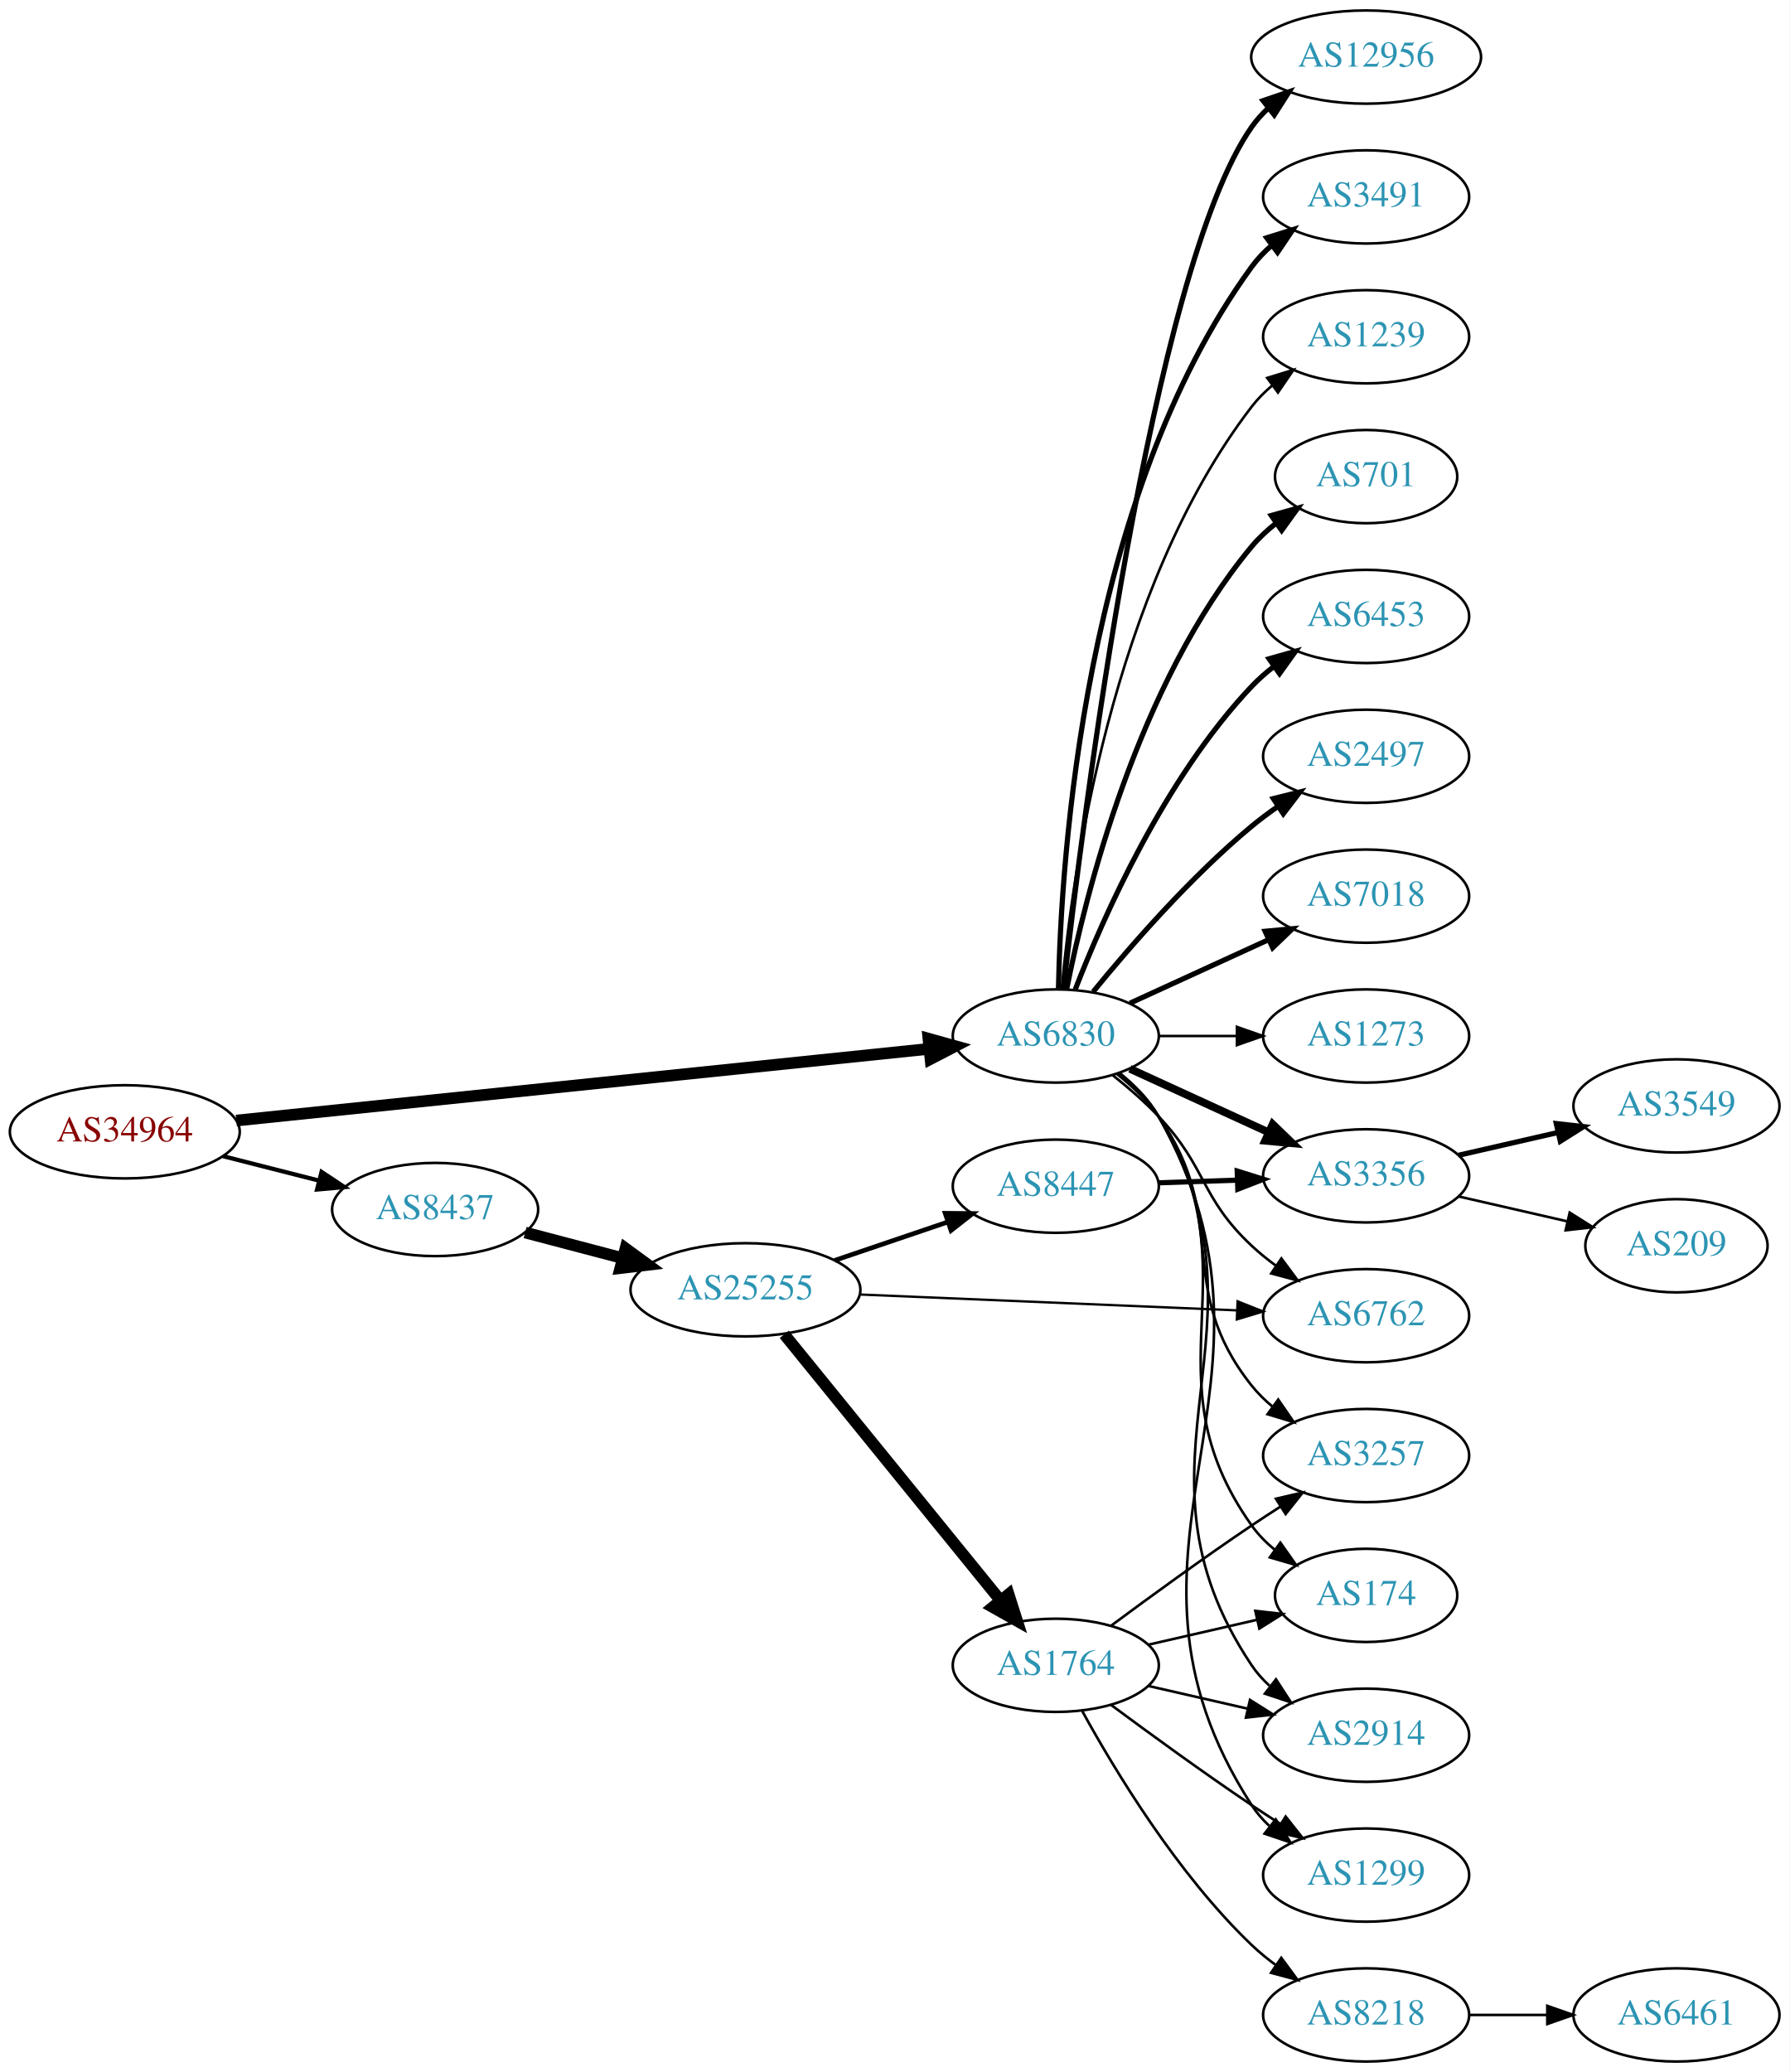
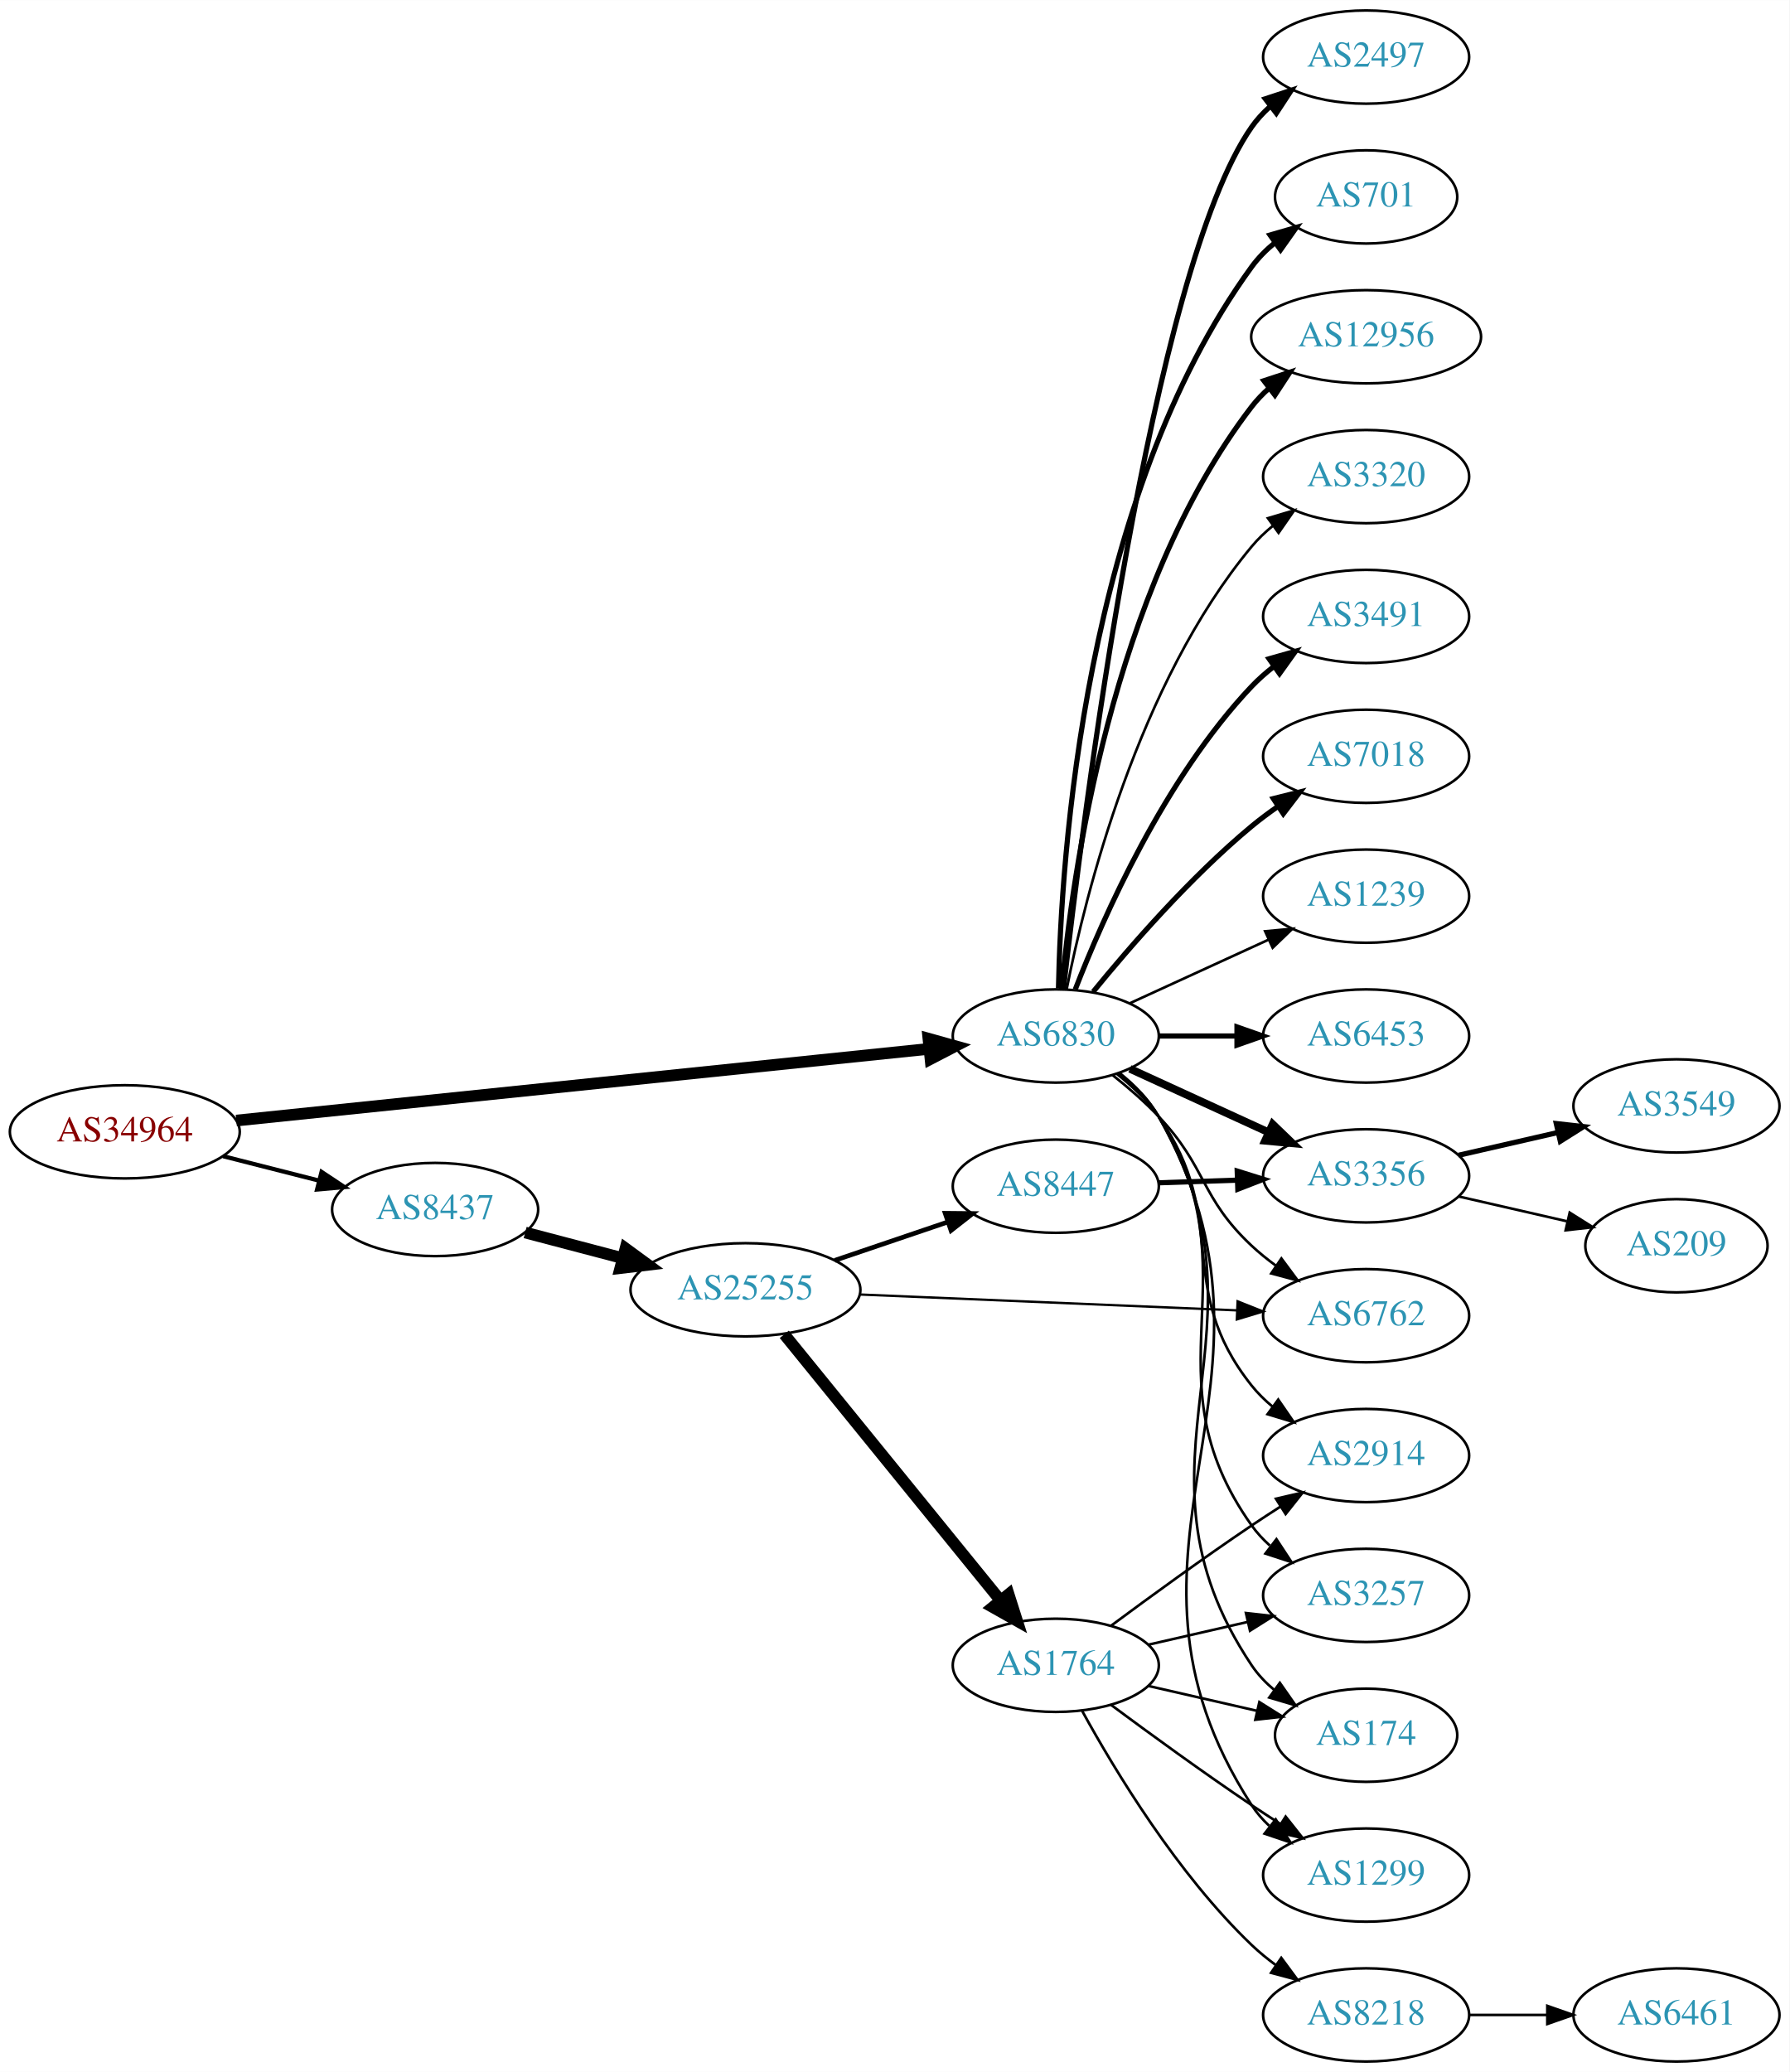
<svg xmlns="http://www.w3.org/2000/svg" xmlns:xlink="http://www.w3.org/1999/xlink" width="691pt" height="800pt" viewBox="0.00 0.00 691.06 800.00">
  <g id="graph0" class="graph" transform="scale(1 1) rotate(0) translate(4 796)">
    <polygon fill="white" stroke="none" points="-4,4 -4,-796 687.055,-796 687.055,4 -4,4" />
    <g id="node1" class="node">
      <g id="a_node1">
        <a xlink:href="/asn/34964" xlink:title="AS34964 ~ Ripe-NetWorks e.U. [AT]">
          <ellipse fill="#ffffff" stroke="black" cx="44.196" cy="-359" rx="44.393" ry="18" />
          <text text-anchor="middle" x="44.196" y="-355.3" font-family="Times,serif" font-size="14.00" fill="#880000">AS34964</text>
        </a>
      </g>
    </g>
    <g id="node2" class="node">
      <g id="a_node2">
        <a xlink:href="/asn/6830" xlink:title="AS6830 ~ LGI-UPC [AT]">
          <ellipse fill="#ffffff" stroke="black" cx="403.724" cy="-396" rx="39.794" ry="18" />
          <text text-anchor="middle" x="403.724" y="-392.3" font-family="Times,serif" font-size="14.00" fill="#2c94b3">AS6830</text>
        </a>
      </g>
    </g>
    <g id="edge1" class="edge">
      <path fill="none" stroke="black" stroke-width="4.5" d="M87.26,-363.353C154.067,-370.267 284.055,-383.719 354.519,-391.011" />
      <polygon fill="black" stroke="black" stroke-width="4.5" points="354.532,-394.971 364.884,-392.084 355.342,-387.138 354.532,-394.971" />
    </g>
    <g id="node3" class="node">
      <g id="a_node3">
        <a xlink:href="/asn/8437" xlink:title="AS8437 ~ Hutchison Drei Austria GmbH [AT]">
          <ellipse fill="#ffffff" stroke="black" cx="164.039" cy="-329" rx="39.794" ry="18" />
          <text text-anchor="middle" x="164.039" y="-325.3" font-family="Times,serif" font-size="14.00" fill="#2c94b3">AS8437</text>
        </a>
      </g>
    </g>
    <g id="edge2" class="edge">
      <path fill="none" stroke="black" stroke-width="1.636" d="M82.159,-349.59C93.866,-346.61 106.922,-343.286 119.07,-340.193" />
      <polygon fill="black" stroke="black" stroke-width="1.636" points="120.184,-343.521 129.012,-337.662 118.457,-336.738 120.184,-343.521" />
    </g>
    <g id="node4" class="node">
      <g id="a_node4">
-         <a xlink:href="/asn/12956" xlink:title="AS12956 ~ TELXIUS [ES]">
-           <ellipse fill="#ffffff" stroke="black" cx="523.566" cy="-774" rx="44.393" ry="18" />
-           <text text-anchor="middle" x="523.566" y="-770.3" font-family="Times,serif" font-size="14.00" fill="#2c94b3">AS12956</text>
+         <a xlink:href="/asn/2497" xlink:title="AS2497 ~ Internet Initiative Japan Inc. [JP]">
+           <ellipse fill="#ffffff" stroke="black" cx="523.566" cy="-774" rx="39.794" ry="18" />
+           <text text-anchor="middle" x="523.566" y="-770.3" font-family="Times,serif" font-size="14.00" fill="#2c94b3">AS2497</text>
        </a>
      </g>
    </g>
    <g id="edge3" class="edge">
-       <path fill="none" stroke="black" stroke-width="2" d="M406.694,-414.101C413.922,-477.928 440.6,-691.628 479.37,-747 481.247,-749.68 483.484,-752.15 485.937,-754.414" />
-       <polygon fill="black" stroke="black" stroke-width="2" points="483.777,-757.168 493.803,-760.593 488.101,-751.663 483.777,-757.168" />
+       <path fill="none" stroke="black" stroke-width="2" d="M406.694,-414.101C413.922,-477.928 440.6,-691.628 479.37,-747 481.349,-749.825 483.727,-752.416 486.337,-754.779" />
+       <polygon fill="black" stroke="black" stroke-width="2" points="484.63,-757.881 494.695,-761.188 488.889,-752.326 484.63,-757.881" />
    </g>
    <g id="node5" class="node">
      <g id="a_node5">
-         <a xlink:href="/asn/3491" xlink:title="AS3491 ~ PCCW Global, Inc. [US]">
-           <ellipse fill="#ffffff" stroke="black" cx="523.566" cy="-720" rx="39.794" ry="18" />
-           <text text-anchor="middle" x="523.566" y="-716.3" font-family="Times,serif" font-size="14.00" fill="#2c94b3">AS3491</text>
+         <a xlink:href="/asn/701" xlink:title="AS701 ~ UUNET [US]">
+           <ellipse fill="#ffffff" stroke="black" cx="523.566" cy="-720" rx="35.194" ry="18" />
+           <text text-anchor="middle" x="523.566" y="-716.3" font-family="Times,serif" font-size="14.00" fill="#2c94b3">AS701</text>
        </a>
      </g>
    </g>
    <g id="edge4" class="edge">
-       <path fill="none" stroke="black" stroke-width="2" d="M404.756,-414.337C405.729,-464.079 414.448,-603.806 479.37,-693 481.582,-696.039 484.25,-698.813 487.162,-701.326" />
-       <polygon fill="black" stroke="black" stroke-width="2" points="485.18,-704.214 495.293,-707.373 489.357,-698.597 485.18,-704.214" />
+       <path fill="none" stroke="black" stroke-width="2" d="M404.756,-414.337C405.729,-464.079 414.448,-603.806 479.37,-693 481.888,-696.459 484.997,-699.575 488.383,-702.354" />
+       <polygon fill="black" stroke="black" stroke-width="2" points="486.464,-705.284 496.641,-708.229 490.522,-699.58 486.464,-705.284" />
    </g>
    <g id="node6" class="node">
      <g id="a_node6">
-         <a xlink:href="/asn/1239" xlink:title="AS1239 ~ Sprint [US]">
-           <ellipse fill="#ffffff" stroke="black" cx="523.566" cy="-666" rx="39.794" ry="18" />
-           <text text-anchor="middle" x="523.566" y="-662.3" font-family="Times,serif" font-size="14.00" fill="#2c94b3">AS1239</text>
+         <a xlink:href="/asn/12956" xlink:title="AS12956 ~ TELXIUS [ES]">
+           <ellipse fill="#ffffff" stroke="black" cx="523.566" cy="-666" rx="44.393" ry="18" />
+           <text text-anchor="middle" x="523.566" y="-662.3" font-family="Times,serif" font-size="14.00" fill="#2c94b3">AS12956</text>
        </a>
      </g>
    </g>
    <g id="edge5" class="edge">
-       <path fill="none" stroke="black" d="M406.008,-414.117C409.906,-457.332 424.923,-568.131 479.37,-639 481.66,-641.981 484.38,-644.716 487.325,-647.205" />
-       <polygon fill="black" stroke="black" points="485.371,-650.113 495.501,-653.218 489.518,-644.473 485.371,-650.113" />
+       <path fill="none" stroke="black" stroke-width="2" d="M406.008,-414.117C409.906,-457.332 424.923,-568.131 479.37,-639 481.364,-641.595 483.683,-644.004 486.193,-646.226" />
+       <polygon fill="black" stroke="black" stroke-width="2" points="484.092,-649.025 494.157,-652.333 488.352,-643.47 484.092,-649.025" />
    </g>
    <g id="node7" class="node">
      <g id="a_node7">
-         <a xlink:href="/asn/701" xlink:title="AS701 ~ UUNET [US]">
-           <ellipse fill="#ffffff" stroke="black" cx="523.566" cy="-612" rx="35.194" ry="18" />
-           <text text-anchor="middle" x="523.566" y="-608.3" font-family="Times,serif" font-size="14.00" fill="#2c94b3">AS701</text>
+         <a xlink:href="/asn/3320" xlink:title="AS3320 ~ DTAG [DE]">
+           <ellipse fill="#ffffff" stroke="black" cx="523.566" cy="-612" rx="39.794" ry="18" />
+           <text text-anchor="middle" x="523.566" y="-608.3" font-family="Times,serif" font-size="14.00" fill="#2c94b3">AS3320</text>
        </a>
      </g>
    </g>
    <g id="edge6" class="edge">
-       <path fill="none" stroke="black" stroke-width="2" d="M407.922,-414.073C415.086,-450.141 435.36,-532.125 479.37,-585 482.107,-588.288 485.352,-591.298 488.815,-594.017" />
-       <polygon fill="black" stroke="black" stroke-width="2" points="486.95,-596.983 497.156,-599.827 490.952,-591.239 486.95,-596.983" />
+       <path fill="none" stroke="black" d="M407.922,-414.073C415.086,-450.141 435.36,-532.125 479.37,-585 481.775,-587.889 484.571,-590.563 487.564,-593.013" />
+       <polygon fill="black" stroke="black" points="485.652,-595.95 495.807,-598.973 489.754,-590.277 485.652,-595.95" />
    </g>
    <g id="node8" class="node">
      <g id="a_node8">
-         <a xlink:href="/asn/6453" xlink:title="AS6453 ~ TATA COMMUNICATIONS (AMERICA) INC [US]">
+         <a xlink:href="/asn/3491" xlink:title="AS3491 ~ PCCW Global, Inc. [US]">
          <ellipse fill="#ffffff" stroke="black" cx="523.566" cy="-558" rx="39.794" ry="18" />
-           <text text-anchor="middle" x="523.566" y="-554.3" font-family="Times,serif" font-size="14.00" fill="#2c94b3">AS6453</text>
+           <text text-anchor="middle" x="523.566" y="-554.3" font-family="Times,serif" font-size="14.00" fill="#2c94b3">AS3491</text>
        </a>
      </g>
    </g>
    <g id="edge7" class="edge">
      <path fill="none" stroke="black" stroke-width="2" d="M411.247,-413.994C421.997,-441.728 445.655,-495.429 479.37,-531 481.956,-533.728 484.874,-536.294 487.942,-538.677" />
      <polygon fill="black" stroke="black" stroke-width="2" points="486.096,-541.658 496.29,-544.543 490.12,-535.93 486.096,-541.658" />
    </g>
    <g id="node9" class="node">
      <g id="a_node9">
-         <a xlink:href="/asn/2497" xlink:title="AS2497 ~ Internet Initiative Japan Inc. [JP]">
+         <a xlink:href="/asn/7018" xlink:title="AS7018 ~ AT&amp;T Services, Inc. [US]">
          <ellipse fill="#ffffff" stroke="black" cx="523.566" cy="-504" rx="39.794" ry="18" />
-           <text text-anchor="middle" x="523.566" y="-500.3" font-family="Times,serif" font-size="14.00" fill="#2c94b3">AS2497</text>
+           <text text-anchor="middle" x="523.566" y="-500.3" font-family="Times,serif" font-size="14.00" fill="#2c94b3">AS7018</text>
        </a>
      </g>
    </g>
    <g id="edge8" class="edge">
      <path fill="none" stroke="black" stroke-width="2" d="M418.143,-413.065C432.257,-430.375 455.672,-457.345 479.37,-477 482.587,-479.668 486.087,-482.27 489.658,-484.741" />
      <polygon fill="black" stroke="black" stroke-width="2" points="487.735,-487.666 498.014,-490.236 491.581,-481.817 487.735,-487.666" />
    </g>
    <g id="node10" class="node">
      <g id="a_node10">
-         <a xlink:href="/asn/7018" xlink:title="AS7018 ~ AT&amp;T Services, Inc. [US]">
+         <a xlink:href="/asn/1239" xlink:title="AS1239 ~ Sprint [US]">
          <ellipse fill="#ffffff" stroke="black" cx="523.566" cy="-450" rx="39.794" ry="18" />
-           <text text-anchor="middle" x="523.566" y="-446.3" font-family="Times,serif" font-size="14.00" fill="#2c94b3">AS7018</text>
+           <text text-anchor="middle" x="523.566" y="-446.3" font-family="Times,serif" font-size="14.00" fill="#2c94b3">AS1239</text>
        </a>
      </g>
    </g>
    <g id="edge9" class="edge">
-       <path fill="none" stroke="black" stroke-width="2" d="M432.353,-408.661C448.31,-415.973 468.58,-425.261 485.863,-433.181" />
-       <polygon fill="black" stroke="black" stroke-width="2" points="484.562,-436.435 495.111,-437.419 487.478,-430.071 484.562,-436.435" />
+       <path fill="none" stroke="black" d="M432.353,-408.661C448.31,-415.973 468.58,-425.261 485.863,-433.181" />
+       <polygon fill="black" stroke="black" points="484.562,-436.435 495.111,-437.419 487.478,-430.071 484.562,-436.435" />
    </g>
    <g id="node11" class="node">
      <g id="a_node11">
-         <a xlink:href="/asn/3257" xlink:title="AS3257 ~ GTT [DE]">
+         <a xlink:href="/asn/6453" xlink:title="AS6453 ~ TATA COMMUNICATIONS (AMERICA) INC [US]">
+           <ellipse fill="#ffffff" stroke="black" cx="523.566" cy="-396" rx="39.794" ry="18" />
+           <text text-anchor="middle" x="523.566" y="-392.3" font-family="Times,serif" font-size="14.00" fill="#2c94b3">AS6453</text>
+         </a>
+       </g>
+     </g>
+     <g id="edge10" class="edge">
+       <path fill="none" stroke="black" stroke-width="2" d="M443.636,-396C453.19,-396 463.539,-396 473.502,-396" />
+       <polygon fill="black" stroke="black" stroke-width="2" points="473.695,-399.5 483.695,-396 473.694,-392.5 473.695,-399.5" />
+     </g>
+     <g id="node12" class="node">
+       <g id="a_node12">
+         <a xlink:href="/asn/2914" xlink:title="AS2914 ~ NTT America, Inc. [US]">
          <ellipse fill="#ffffff" stroke="black" cx="523.566" cy="-234" rx="39.794" ry="18" />
-           <text text-anchor="middle" x="523.566" y="-230.3" font-family="Times,serif" font-size="14.00" fill="#2c94b3">AS3257</text>
-         </a>
-       </g>
-     </g>
-     <g id="edge10" class="edge">
+           <text text-anchor="middle" x="523.566" y="-230.3" font-family="Times,serif" font-size="14.00" fill="#2c94b3">AS2914</text>
+         </a>
+       </g>
+     </g>
+     <g id="edge11" class="edge">
      <path fill="none" stroke="black" d="M427.176,-381.464C433.08,-376.783 439.009,-371.187 443.37,-365 471.551,-325.021 448.892,-299.257 479.37,-261 481.712,-258.06 484.467,-255.352 487.433,-252.881" />
      <polygon fill="black" stroke="black" points="489.626,-255.614 495.64,-246.891 485.499,-249.959 489.626,-255.614" />
-     </g>
-     <g id="node12" class="node">
-       <g id="a_node12">
-         <a xlink:href="/asn/1273" xlink:title="AS1273 ~ Vodafone Group PLC [EU]">
-           <ellipse fill="#ffffff" stroke="black" cx="523.566" cy="-396" rx="39.794" ry="18" />
-           <text text-anchor="middle" x="523.566" y="-392.3" font-family="Times,serif" font-size="14.00" fill="#2c94b3">AS1273</text>
-         </a>
-       </g>
-     </g>
-     <g id="edge11" class="edge">
-       <path fill="none" stroke="black" d="M443.636,-396C453.19,-396 463.539,-396 473.502,-396" />
-       <polygon fill="black" stroke="black" points="473.695,-399.5 483.695,-396 473.694,-392.5 473.695,-399.5" />
    </g>
    <g id="node13" class="node">
      <g id="a_node13">
        <a xlink:href="/asn/3356" xlink:title="AS3356 ~ Level 3 Parent, LLC [US]">
          <ellipse fill="#ffffff" stroke="black" cx="523.566" cy="-342" rx="39.794" ry="18" />
          <text text-anchor="middle" x="523.566" y="-338.3" font-family="Times,serif" font-size="14.00" fill="#2c94b3">AS3356</text>
        </a>
      </g>
    </g>
    <g id="edge12" class="edge">
      <path fill="none" stroke="black" stroke-width="3" d="M432.353,-383.339C448.31,-376.027 468.58,-366.739 485.863,-358.819" />
      <polygon fill="black" stroke="black" stroke-width="3" points="487.478,-361.929 495.111,-354.581 484.562,-355.565 487.478,-361.929" />
    </g>
    <g id="node14" class="node">
      <g id="a_node14">
        <a xlink:href="/asn/6762" xlink:title="AS6762 ~ TELECOM ITALIA SPARKLE S.p.A. [IT]">
          <ellipse fill="#ffffff" stroke="black" cx="523.566" cy="-288" rx="39.794" ry="18" />
          <text text-anchor="middle" x="523.566" y="-284.3" font-family="Times,serif" font-size="14.00" fill="#2c94b3">AS6762</text>
        </a>
      </g>
    </g>
    <g id="edge13" class="edge">
      <path fill="none" stroke="black" d="M425.676,-380.882C431.682,-376.113 438.041,-370.614 443.37,-365 462.223,-345.14 459.385,-333.719 479.37,-315 482.265,-312.289 485.471,-309.699 488.79,-307.271" />
      <polygon fill="black" stroke="black" points="490.85,-310.103 497.162,-301.593 486.921,-304.31 490.85,-310.103" />
    </g>
    <g id="node15" class="node">
      <g id="a_node15">
-         <a xlink:href="/asn/174" xlink:title="AS174 ~ Cogent Communications [US]">
-           <ellipse fill="#ffffff" stroke="black" cx="523.566" cy="-180" rx="35.194" ry="18" />
-           <text text-anchor="middle" x="523.566" y="-176.3" font-family="Times,serif" font-size="14.00" fill="#2c94b3">AS174</text>
+         <a xlink:href="/asn/3257" xlink:title="AS3257 ~ GTT [DE]">
+           <ellipse fill="#ffffff" stroke="black" cx="523.566" cy="-180" rx="39.794" ry="18" />
+           <text text-anchor="middle" x="523.566" y="-176.3" font-family="Times,serif" font-size="14.00" fill="#2c94b3">AS3257</text>
        </a>
      </g>
    </g>
    <g id="edge14" class="edge">
-       <path fill="none" stroke="black" d="M428.023,-381.439C433.795,-376.825 439.445,-371.27 443.37,-365 481.59,-303.956 437.635,-265.697 479.37,-207 481.849,-203.513 484.934,-200.38 488.307,-197.592" />
-       <polygon fill="black" stroke="black" points="490.446,-200.365 496.55,-191.706 486.378,-194.668 490.446,-200.365" />
+       <path fill="none" stroke="black" d="M428.023,-381.439C433.795,-376.825 439.445,-371.27 443.37,-365 481.59,-303.956 437.635,-265.697 479.37,-207 481.369,-204.189 483.761,-201.608 486.381,-199.252" />
+       <polygon fill="black" stroke="black" points="488.933,-201.706 494.755,-192.854 484.683,-196.144 488.933,-201.706" />
    </g>
    <g id="node16" class="node">
      <g id="a_node16">
-         <a xlink:href="/asn/2914" xlink:title="AS2914 ~ NTT America, Inc. [US]">
-           <ellipse fill="#ffffff" stroke="black" cx="523.566" cy="-126" rx="39.794" ry="18" />
-           <text text-anchor="middle" x="523.566" y="-122.3" font-family="Times,serif" font-size="14.00" fill="#2c94b3">AS2914</text>
+         <a xlink:href="/asn/174" xlink:title="AS174 ~ Cogent Communications [US]">
+           <ellipse fill="#ffffff" stroke="black" cx="523.566" cy="-126" rx="35.194" ry="18" />
+           <text text-anchor="middle" x="523.566" y="-122.3" font-family="Times,serif" font-size="14.00" fill="#2c94b3">AS174</text>
        </a>
      </g>
    </g>
    <g id="edge15" class="edge">
-       <path fill="none" stroke="black" d="M428.257,-381.581C434.03,-376.968 439.621,-371.377 443.37,-365 491.806,-282.612 426.184,-232.404 479.37,-153 481.29,-150.134 483.627,-147.515 486.21,-145.134" />
-       <polygon fill="black" stroke="black" points="488.761,-147.585 494.525,-138.695 484.475,-142.051 488.761,-147.585" />
+       <path fill="none" stroke="black" d="M428.257,-381.581C434.03,-376.968 439.621,-371.377 443.37,-365 491.806,-282.612 426.184,-232.404 479.37,-153 481.751,-149.446 484.775,-146.27 488.113,-143.458" />
+       <polygon fill="black" stroke="black" points="490.251,-146.231 496.319,-137.546 486.159,-140.552 490.251,-146.231" />
    </g>
    <g id="node17" class="node">
      <g id="a_node17">
        <a xlink:href="/asn/1299" xlink:title="AS1299 ~ Telia Carrier [EU]">
          <ellipse fill="#ffffff" stroke="black" cx="523.566" cy="-72" rx="39.794" ry="18" />
          <text text-anchor="middle" x="523.566" y="-68.3" font-family="Times,serif" font-size="14.00" fill="#2c94b3">AS1299</text>
        </a>
      </g>
    </g>
    <g id="edge16" class="edge">
      <path fill="none" stroke="black" d="M428.4,-381.663C434.173,-377.05 439.729,-371.439 443.37,-365 502.092,-261.153 414.657,-199.223 479.37,-99 481.241,-96.103 483.545,-93.461 486.105,-91.065" />
      <polygon fill="black" stroke="black" points="488.655,-93.515 494.384,-84.603 484.348,-87.997 488.655,-93.515" />
    </g>
    <g id="node18" class="node">
      <g id="a_node18">
        <a xlink:href="/asn/25255" xlink:title="AS25255 ~ ==&gt; TELE2 AUSTRIA &lt;== [AT]">
          <ellipse fill="#ffffff" stroke="black" cx="283.881" cy="-298" rx="44.393" ry="18" />
          <text text-anchor="middle" x="283.881" y="-294.3" font-family="Times,serif" font-size="14.00" fill="#2c94b3">AS25255</text>
        </a>
      </g>
    </g>
    <g id="edge17" class="edge">
      <path fill="none" stroke="black" stroke-width="4.5" d="M198.808,-320.117C210.507,-317.039 223.835,-313.533 236.376,-310.234" />
      <polygon fill="black" stroke="black" stroke-width="4.5" points="237.55,-313.996 246.22,-307.644 235.547,-306.38 237.55,-313.996" />
    </g>
-     <g id="node21" class="node">
-       <g id="a_node21">
+     <g id="node23" class="node">
+       <g id="a_node23">
        <a xlink:href="/asn/3549" xlink:title="AS3549 ~ Level 3 Parent, LLC [US]">
          <ellipse fill="#ffffff" stroke="black" cx="643.409" cy="-369" rx="39.794" ry="18" />
          <text text-anchor="middle" x="643.409" y="-365.3" font-family="Times,serif" font-size="14.00" fill="#2c94b3">AS3549</text>
        </a>
      </g>
    </g>
-     <g id="edge22" class="edge">
+     <g id="edge28" class="edge">
      <path fill="none" stroke="black" stroke-width="2" d="M559.286,-349.955C571.285,-352.704 584.906,-355.825 597.599,-358.733" />
      <polygon fill="black" stroke="black" stroke-width="2" points="597.001,-362.187 607.531,-361.009 598.565,-355.364 597.001,-362.187" />
    </g>
-     <g id="node22" class="node">
-       <g id="a_node22">
+     <g id="node24" class="node">
+       <g id="a_node24">
        <a xlink:href="/asn/209" xlink:title="AS209 ~ CenturyLink Communications, LLC [US]">
          <ellipse fill="#ffffff" stroke="black" cx="643.409" cy="-315" rx="35.194" ry="18" />
          <text text-anchor="middle" x="643.409" y="-311.3" font-family="Times,serif" font-size="14.00" fill="#2c94b3">AS209</text>
        </a>
      </g>
    </g>
-     <g id="edge23" class="edge">
+     <g id="edge29" class="edge">
      <path fill="none" stroke="black" d="M559.286,-334.045C572.378,-331.045 587.4,-327.604 601.041,-324.478" />
      <polygon fill="black" stroke="black" points="602.183,-327.807 611.148,-322.162 600.619,-320.984 602.183,-327.807" />
    </g>
-     <g id="edge19" class="edge">
+     <g id="edge20" class="edge">
      <path fill="none" stroke="black" stroke-width="0.9" d="M327.924,-296.189C368.955,-294.463 430.676,-291.866 473.574,-290.061" />
      <polygon fill="black" stroke="black" stroke-width="0.9" points="473.935,-293.549 483.779,-289.632 473.64,-286.555 473.935,-293.549" />
    </g>
    <g id="node19" class="node">
      <g id="a_node19">
+         <a xlink:href="/asn/1764" xlink:title="AS1764 ~ NEXTLAYER-AS [AT]">
+           <ellipse fill="#ffffff" stroke="black" cx="403.724" cy="-153" rx="39.794" ry="18" />
+           <text text-anchor="middle" x="403.724" y="-149.3" font-family="Times,serif" font-size="14.00" fill="#2c94b3">AS1764</text>
+         </a>
+       </g>
+     </g>
+     <g id="edge18" class="edge">
+       <path fill="none" stroke="black" stroke-width="4.5" d="M298.862,-280.797C319.504,-255.398 358.264,-207.705 382.153,-178.311" />
+       <polygon fill="black" stroke="black" stroke-width="4.5" points="385.51,-180.424 388.761,-170.18 379.399,-175.457 385.51,-180.424" />
+     </g>
+     <g id="node20" class="node">
+       <g id="a_node20">
        <a xlink:href="/asn/8447" xlink:title="AS8447 ~ A1 Telekom Austria AG [AT]">
          <ellipse fill="#ffffff" stroke="black" cx="403.724" cy="-338" rx="39.794" ry="18" />
          <text text-anchor="middle" x="403.724" y="-334.3" font-family="Times,serif" font-size="14.00" fill="#2c94b3">AS8447</text>
        </a>
      </g>
    </g>
-     <g id="edge18" class="edge">
+     <g id="edge19" class="edge">
      <path fill="none" stroke="black" stroke-width="1.8" d="M318.335,-309.355C331.936,-313.972 347.778,-319.349 362.039,-324.19" />
      <polygon fill="black" stroke="black" stroke-width="1.8" points="361.018,-327.54 371.613,-327.44 363.268,-320.911 361.018,-327.54" />
    </g>
-     <g id="node20" class="node">
-       <g id="a_node20">
-         <a xlink:href="/asn/1764" xlink:title="AS1764 ~ NEXTLAYER-AS [AT]">
-           <ellipse fill="#ffffff" stroke="black" cx="403.724" cy="-153" rx="39.794" ry="18" />
-           <text text-anchor="middle" x="403.724" y="-149.3" font-family="Times,serif" font-size="14.00" fill="#2c94b3">AS1764</text>
-         </a>
-       </g>
-     </g>
-     <g id="edge20" class="edge">
-       <path fill="none" stroke="black" stroke-width="4.5" d="M298.862,-280.797C319.504,-255.398 358.264,-207.705 382.153,-178.311" />
-       <polygon fill="black" stroke="black" stroke-width="4.5" points="385.51,-180.424 388.761,-170.18 379.399,-175.457 385.51,-180.424" />
-     </g>
-     <g id="edge21" class="edge">
-       <path fill="none" stroke="black" stroke-width="2" d="M443.31,-339.31C453.076,-339.641 463.693,-340.002 473.887,-340.348" />
-       <polygon fill="black" stroke="black" stroke-width="2" points="473.781,-343.846 483.894,-340.687 474.018,-336.85 473.781,-343.846" />
-     </g>
-     <g id="edge26" class="edge">
+     <g id="edge25" class="edge">
      <path fill="none" stroke="black" d="M425.054,-168.277C439.916,-179.304 460.661,-194.407 479.37,-207 482.919,-209.389 486.67,-211.839 490.418,-214.242" />
      <polygon fill="black" stroke="black" points="488.744,-217.325 499.067,-219.712 492.486,-211.409 488.744,-217.325" />
    </g>
-     <g id="edge27" class="edge">
-       <path fill="none" stroke="black" d="M439.443,-160.955C452.536,-163.955 467.558,-167.396 481.199,-170.522" />
-       <polygon fill="black" stroke="black" points="480.777,-174.016 491.306,-172.838 482.34,-167.193 480.777,-174.016" />
+     <g id="edge23" class="edge">
+       <path fill="none" stroke="black" d="M439.443,-160.955C451.443,-163.704 465.064,-166.825 477.756,-169.733" />
+       <polygon fill="black" stroke="black" points="477.159,-173.187 487.688,-172.009 478.722,-166.364 477.159,-173.187" />
    </g>
    <g id="edge24" class="edge">
-       <path fill="none" stroke="black" d="M439.443,-145.045C451.443,-142.296 465.064,-139.175 477.756,-136.267" />
-       <polygon fill="black" stroke="black" points="478.722,-139.636 487.688,-133.991 477.159,-132.813 478.722,-139.636" />
-     </g>
-     <g id="edge28" class="edge">
+       <path fill="none" stroke="black" d="M439.443,-145.045C452.536,-142.045 467.558,-138.604 481.199,-135.478" />
+       <polygon fill="black" stroke="black" points="482.34,-138.807 491.306,-133.162 480.777,-131.984 482.34,-138.807" />
+     </g>
+     <g id="edge21" class="edge">
      <path fill="none" stroke="black" d="M425.054,-137.723C439.916,-126.696 460.661,-111.593 479.37,-99 482.919,-96.611 486.67,-94.161 490.418,-91.758" />
      <polygon fill="black" stroke="black" points="492.486,-94.591 499.067,-86.288 488.744,-88.675 492.486,-94.591" />
    </g>
-     <g id="node23" class="node">
-       <g id="a_node23">
+     <g id="node21" class="node">
+       <g id="a_node21">
        <a xlink:href="/asn/8218" xlink:title="AS8218 ~ legacy Neotelecoms [FR]">
          <ellipse fill="#ffffff" stroke="black" cx="523.566" cy="-18" rx="39.794" ry="18" />
          <text text-anchor="middle" x="523.566" y="-14.3" font-family="Times,serif" font-size="14.00" fill="#2c94b3">AS8218</text>
        </a>
      </g>
    </g>
-     <g id="edge25" class="edge">
+     <g id="edge22" class="edge">
      <path fill="none" stroke="black" d="M413.965,-135.287C426.51,-112.439 450.687,-72.389 479.37,-45 482.238,-42.261 485.427,-39.653 488.736,-37.215" />
      <polygon fill="black" stroke="black" points="490.8,-40.044 497.096,-31.523 486.86,-34.258 490.8,-40.044" />
    </g>
-     <g id="node24" class="node">
-       <g id="a_node24">
+     <g id="edge27" class="edge">
+       <path fill="none" stroke="black" stroke-width="2" d="M443.31,-339.31C453.076,-339.641 463.693,-340.002 473.887,-340.348" />
+       <polygon fill="black" stroke="black" stroke-width="2" points="473.781,-343.846 483.894,-340.687 474.018,-336.85 473.781,-343.846" />
+     </g>
+     <g id="node22" class="node">
+       <g id="a_node22">
        <a xlink:href="/asn/6461" xlink:title="AS6461 ~ Zayo Bandwidth [US]">
          <ellipse fill="#ffffff" stroke="black" cx="643.409" cy="-18" rx="39.794" ry="18" />
          <text text-anchor="middle" x="643.409" y="-14.3" font-family="Times,serif" font-size="14.00" fill="#2c94b3">AS6461</text>
        </a>
      </g>
    </g>
-     <g id="edge29" class="edge">
+     <g id="edge26" class="edge">
      <path fill="none" stroke="black" d="M563.479,-18C573.032,-18 583.382,-18 593.345,-18" />
      <polygon fill="black" stroke="black" points="593.537,-21.5 603.537,-18 593.537,-14.5 593.537,-21.5" />
    </g>
  </g>
</svg>
